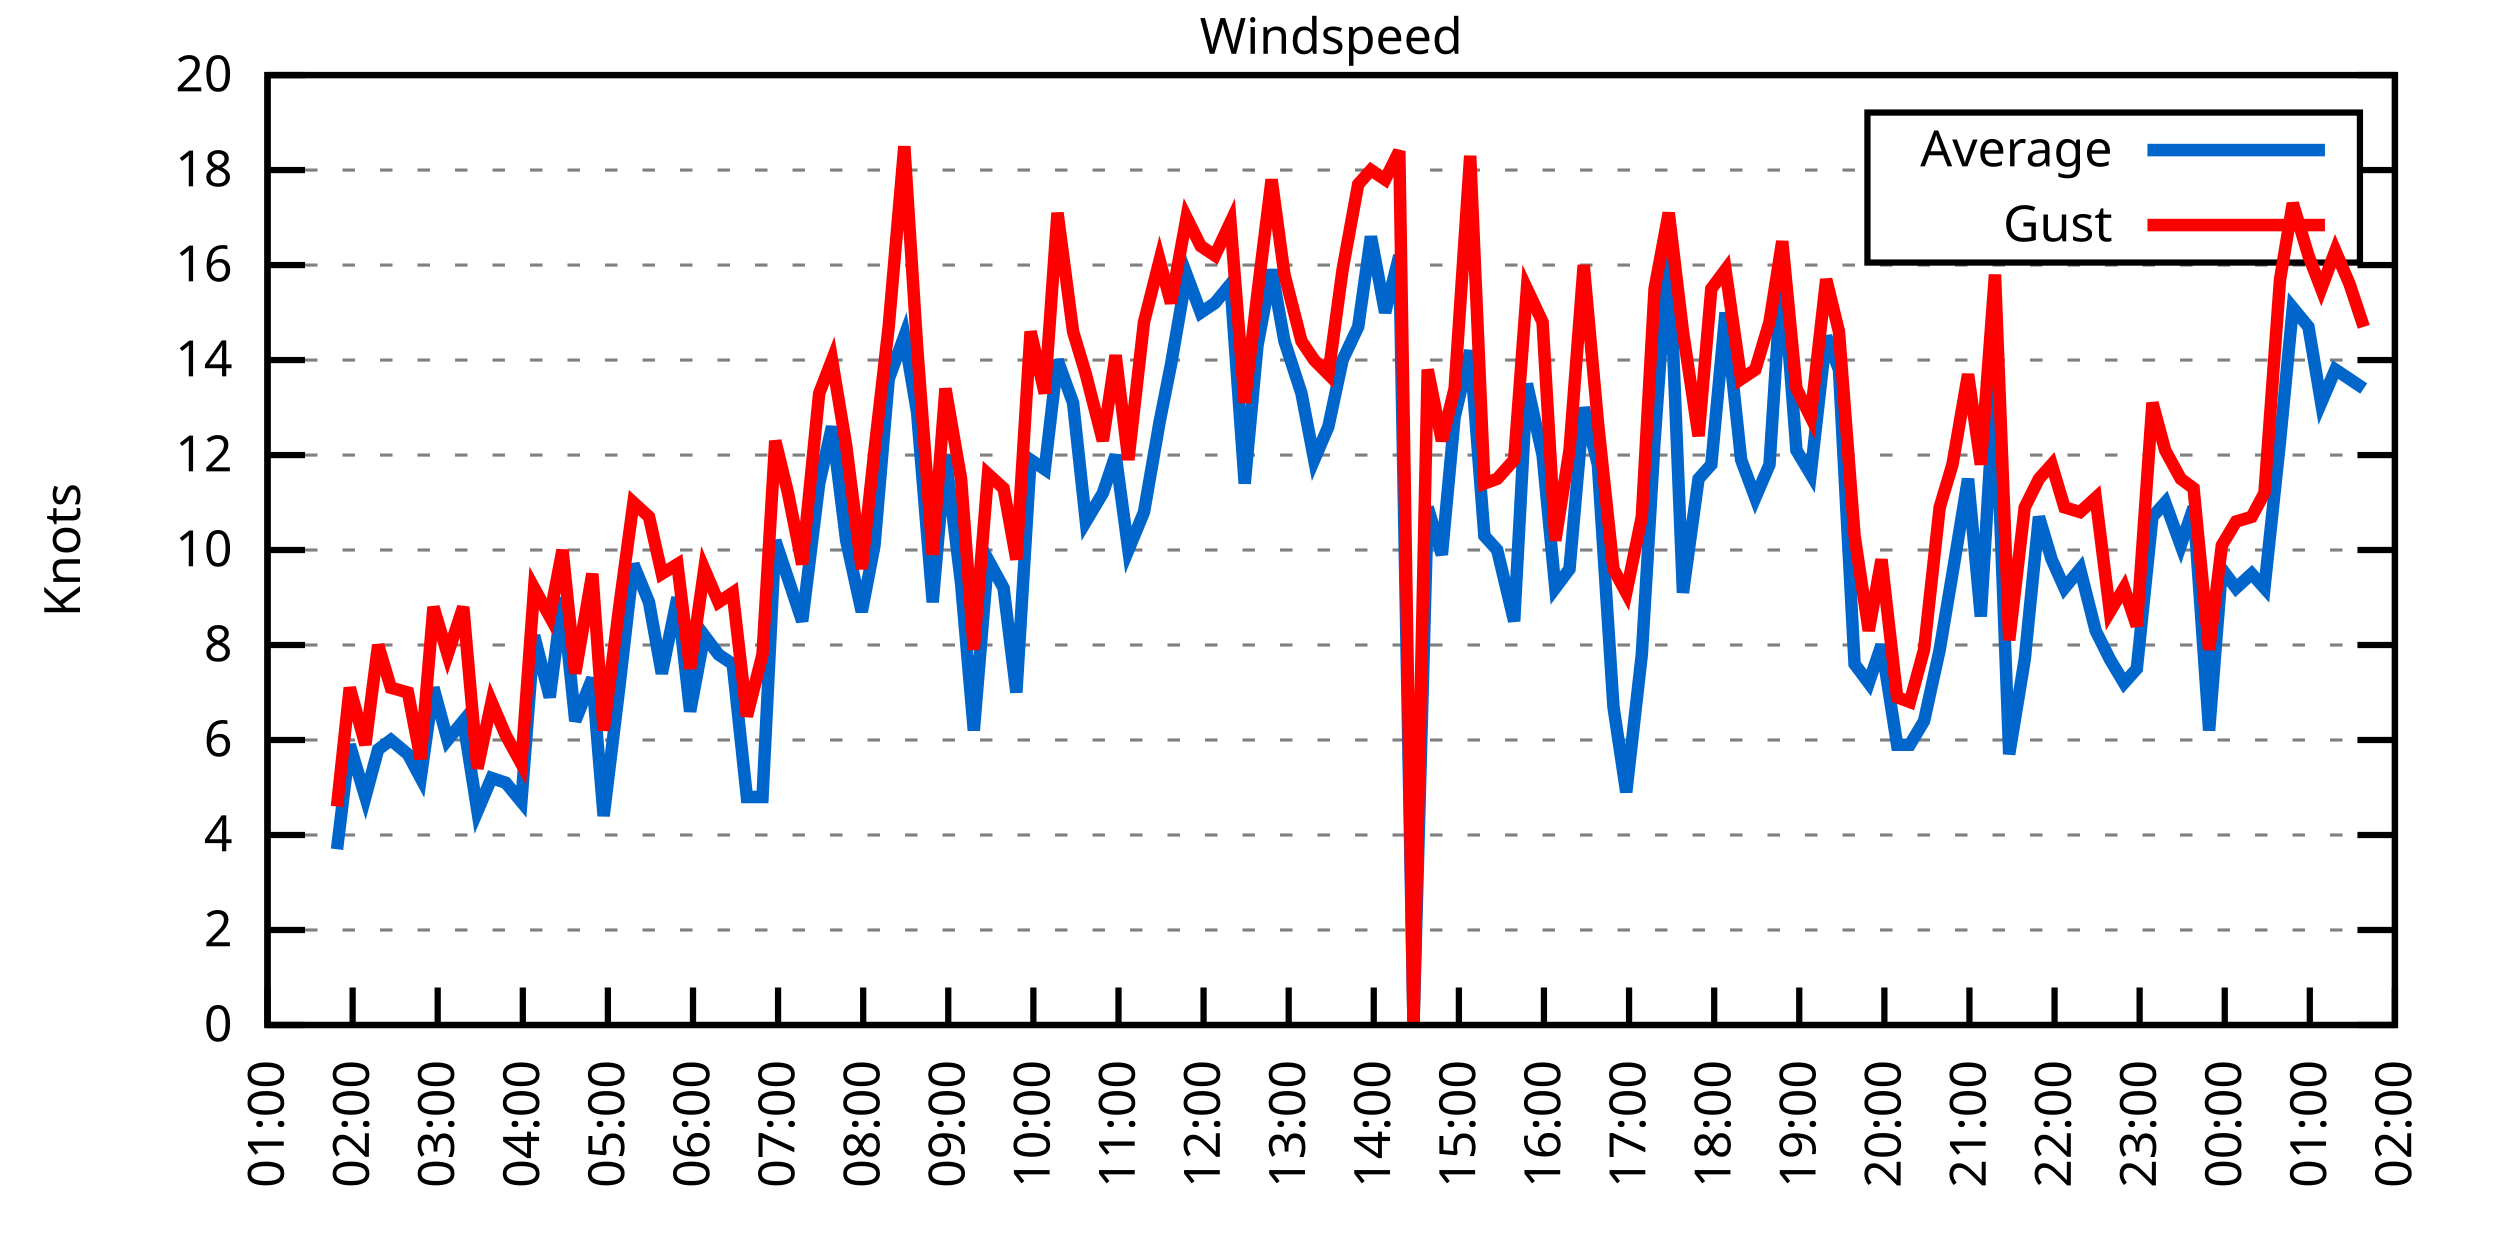
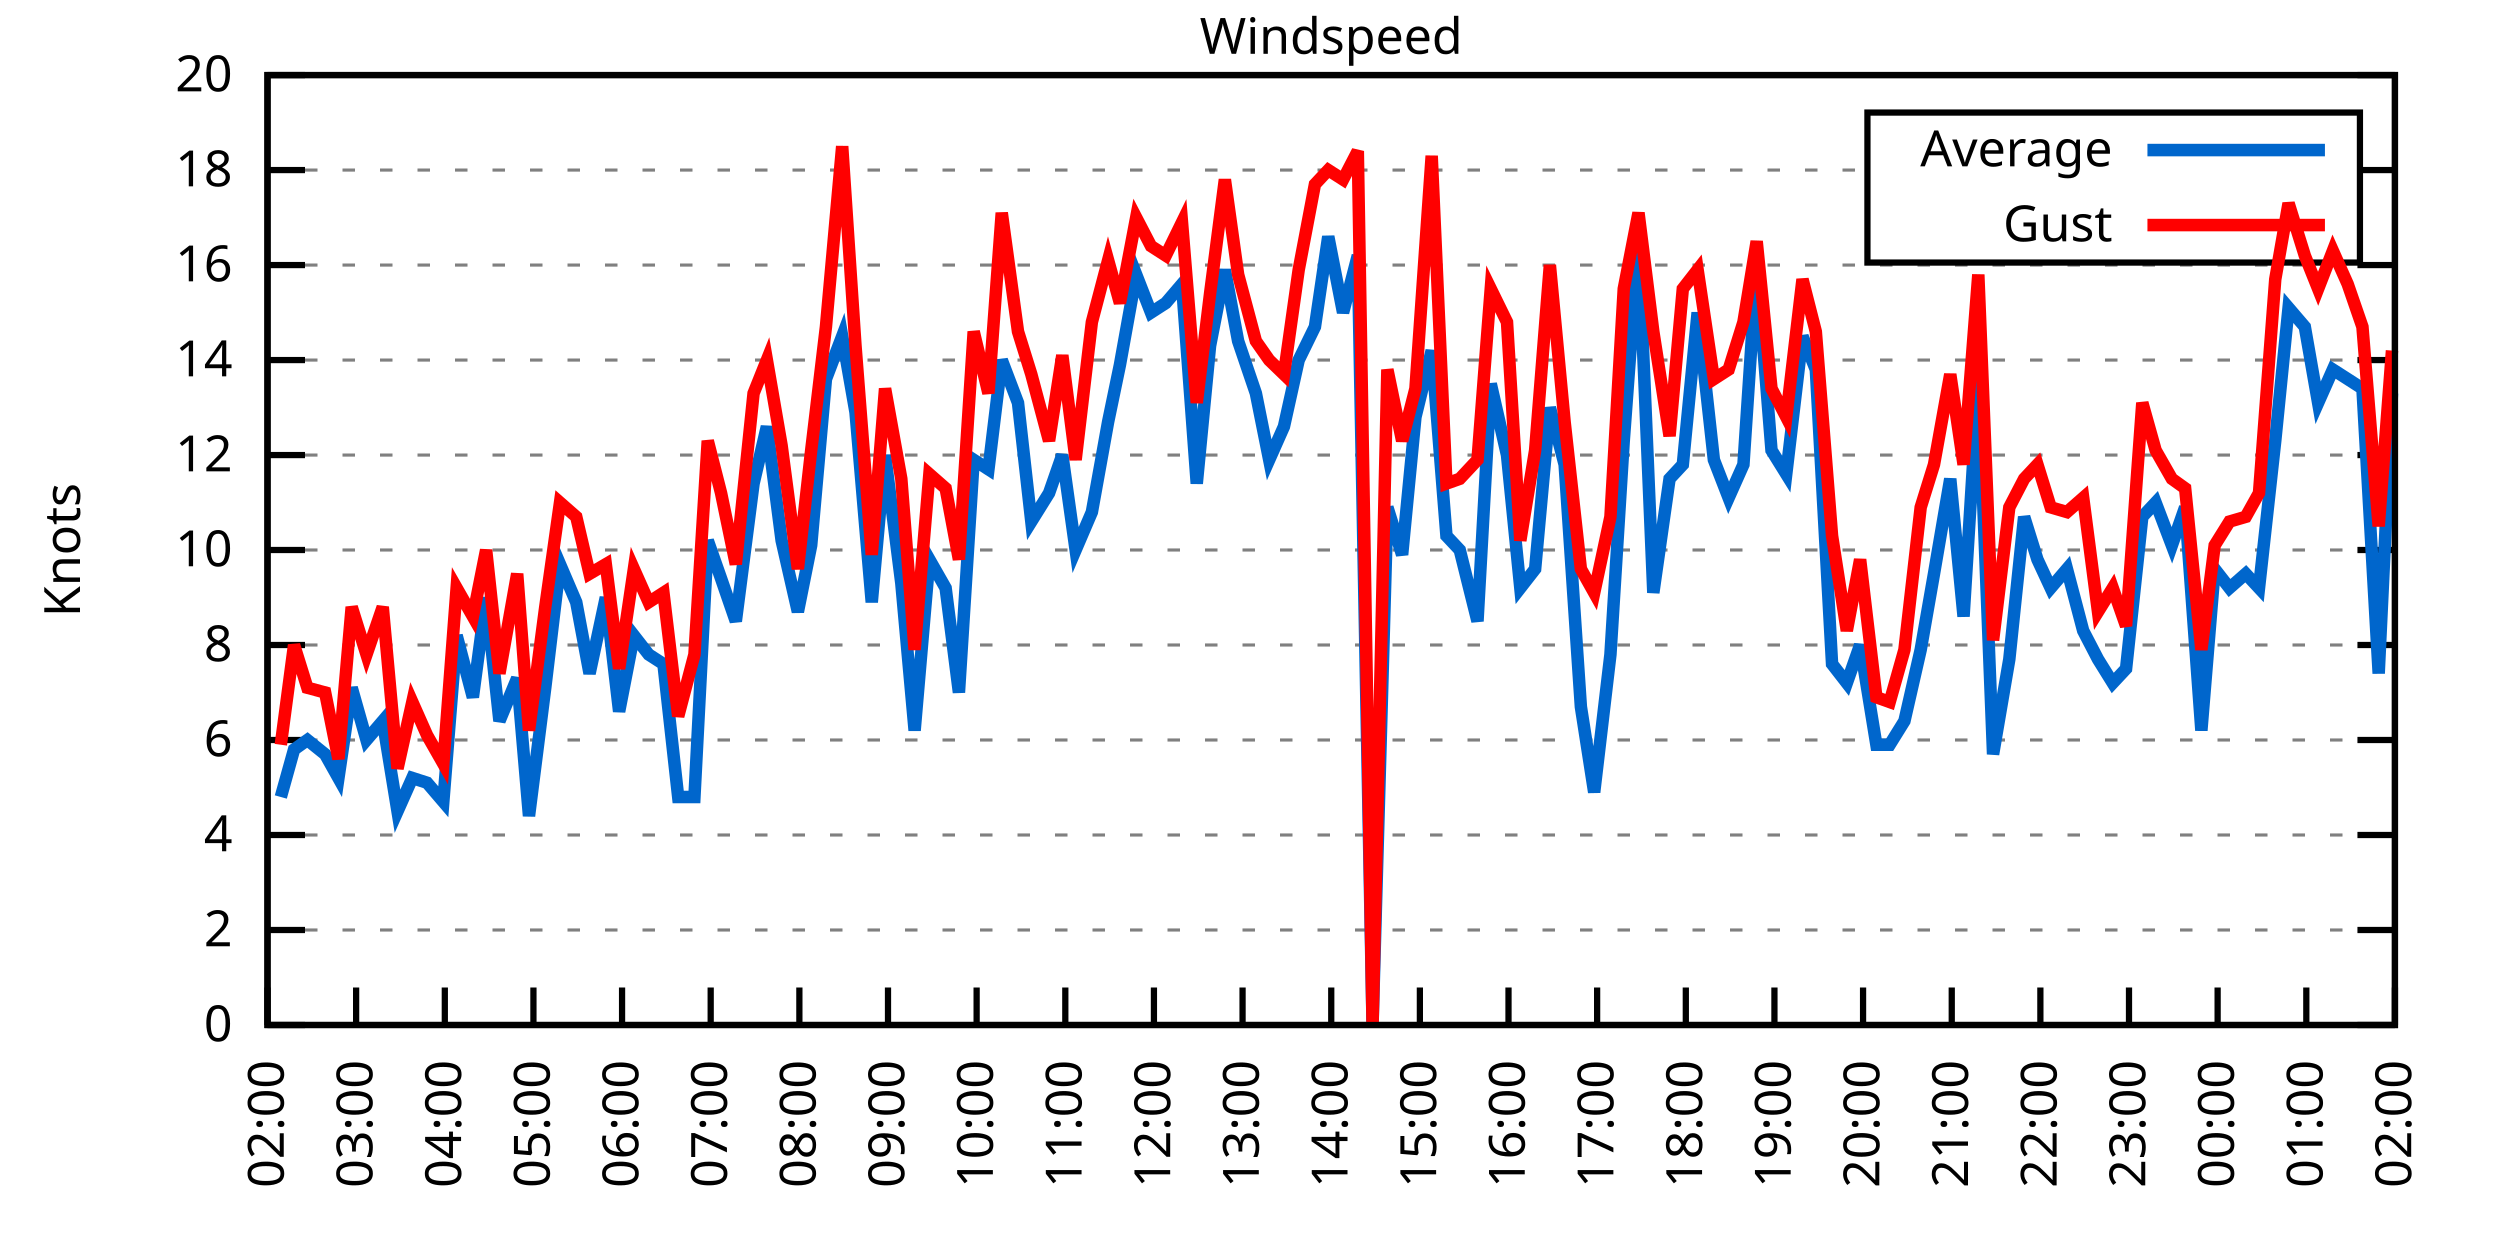
<svg xmlns="http://www.w3.org/2000/svg" xmlns:xlink="http://www.w3.org/1999/xlink" width="400" height="200" viewBox="0 0 400 200">
  <g id="gnuplot_canvas">
    <rect x="0" y="0" width="400" height="200" fill="none" />
    <defs>
      <circle id="gpDot" r="0.5" stroke-width="0.5" stroke="currentColor" />
      <path id="gpPt0" stroke-width="0.333" stroke="currentColor" d="M-1,0 h2 M0,-1 v2" />
      <path id="gpPt1" stroke-width="0.333" stroke="currentColor" d="M-1,-1 L1,1 M1,-1 L-1,1" />
      <path id="gpPt2" stroke-width="0.333" stroke="currentColor" d="M-1,0 L1,0 M0,-1 L0,1 M-1,-1 L1,1 M-1,1 L1,-1" />
      <rect id="gpPt3" stroke-width="0.333" stroke="currentColor" x="-1" y="-1" width="2" height="2" />
      <rect id="gpPt4" stroke-width="0.333" stroke="currentColor" fill="currentColor" x="-1" y="-1" width="2" height="2" />
      <circle id="gpPt5" stroke-width="0.333" stroke="currentColor" cx="0" cy="0" r="1" />
      <use xlink:href="#gpPt5" id="gpPt6" fill="currentColor" stroke="none" />
      <path id="gpPt7" stroke-width="0.333" stroke="currentColor" d="M0,-1.33 L-1.33,0.67 L1.33,0.67 z" />
      <use xlink:href="#gpPt7" id="gpPt8" fill="currentColor" stroke="none" />
      <use xlink:href="#gpPt7" id="gpPt9" stroke="currentColor" transform="rotate(180)" />
      <use xlink:href="#gpPt9" id="gpPt10" fill="currentColor" stroke="none" />
      <use xlink:href="#gpPt3" id="gpPt11" stroke="currentColor" transform="rotate(45)" />
      <use xlink:href="#gpPt11" id="gpPt12" fill="currentColor" stroke="none" />
      <path id="gpPt13" stroke-width="0.333" stroke="currentColor" d="M0,1.330 L1.265,0.411 L0.782,-1.067 L-0.782,-1.076 L-1.265,0.411 z" />
      <use xlink:href="#gpPt13" id="gpPt14" fill="currentColor" stroke="none" />
      <filter id="textbox" filterUnits="objectBoundingBox" x="0" y="0" height="1" width="1">
        <feFlood flood-color="white" flood-opacity="1" result="bgnd" />
        <feComposite in="SourceGraphic" in2="bgnd" operator="atop" />
      </filter>
      <filter id="greybox" filterUnits="objectBoundingBox" x="0" y="0" height="1" width="1">
        <feFlood flood-color="lightgrey" flood-opacity="1" result="grey" />
        <feComposite in="SourceGraphic" in2="grey" operator="atop" />
      </filter>
    </defs>
    <g fill="none" color="white" stroke="currentColor" stroke-width="1.00" stroke-linecap="butt" stroke-linejoin="miter">
</g>
    <g fill="none" color="black" stroke="currentColor" stroke-width="1.00" stroke-linecap="butt" stroke-linejoin="miter">
      <g stroke="none" shape-rendering="crispEdges">
        <polygon fill="rgb(255, 255, 255)" points="42.80,164.00 383.18,164.00 383.18,12.02 42.80,12.02 " />
      </g>
    </g>
    <g fill="none" color="black" stroke="currentColor" stroke-width="1.00" stroke-linecap="butt" stroke-linejoin="miter">
</g>
    <g fill="none" color="black" stroke="black" stroke-width="0.50" stroke-linecap="butt" stroke-linejoin="miter">
</g>
    <g fill="none" color="gray" stroke="currentColor" stroke-width="0.50" stroke-linecap="butt" stroke-linejoin="miter">
      <path stroke="gray" stroke-dasharray="2,4" class="gridline" d="M42.80,164.00 L383.19,164.00  " />
    </g>
    <g fill="none" color="gray" stroke="gray" stroke-width="1.00" stroke-linecap="butt" stroke-linejoin="miter">
</g>
    <g fill="none" color="black" stroke="currentColor" stroke-width="1.00" stroke-linecap="butt" stroke-linejoin="miter">
      <path stroke="black" d="M42.80,164.00 L48.80,164.00 M383.19,164.00 L377.19,164.00  " />
      <g transform="translate(37.20,166.60)" stroke="none" fill="black" font-family="Sans" font-size="8.00" text-anchor="end">
        <text>
          <tspan font-family="Sans"> 0</tspan>
        </text>
      </g>
    </g>
    <g fill="none" color="black" stroke="currentColor" stroke-width="1.00" stroke-linecap="butt" stroke-linejoin="miter">
</g>
    <g fill="none" color="black" stroke="black" stroke-width="0.50" stroke-linecap="butt" stroke-linejoin="miter">
</g>
    <g fill="none" color="gray" stroke="currentColor" stroke-width="0.50" stroke-linecap="butt" stroke-linejoin="miter">
      <path stroke="gray" stroke-dasharray="2,4" class="gridline" d="M42.80,148.80 L383.19,148.80  " />
    </g>
    <g fill="none" color="gray" stroke="gray" stroke-width="1.00" stroke-linecap="butt" stroke-linejoin="miter">
</g>
    <g fill="none" color="black" stroke="currentColor" stroke-width="1.00" stroke-linecap="butt" stroke-linejoin="miter">
      <path stroke="black" d="M42.80,148.80 L48.80,148.80 M383.19,148.80 L377.19,148.80  " />
      <g transform="translate(37.20,151.40)" stroke="none" fill="black" font-family="Sans" font-size="8.00" text-anchor="end">
        <text>
          <tspan font-family="Sans"> 2</tspan>
        </text>
      </g>
    </g>
    <g fill="none" color="black" stroke="currentColor" stroke-width="1.00" stroke-linecap="butt" stroke-linejoin="miter">
</g>
    <g fill="none" color="black" stroke="black" stroke-width="0.50" stroke-linecap="butt" stroke-linejoin="miter">
</g>
    <g fill="none" color="gray" stroke="currentColor" stroke-width="0.50" stroke-linecap="butt" stroke-linejoin="miter">
      <path stroke="gray" stroke-dasharray="2,4" class="gridline" d="M42.80,133.60 L383.19,133.60  " />
    </g>
    <g fill="none" color="gray" stroke="gray" stroke-width="1.00" stroke-linecap="butt" stroke-linejoin="miter">
</g>
    <g fill="none" color="black" stroke="currentColor" stroke-width="1.00" stroke-linecap="butt" stroke-linejoin="miter">
      <path stroke="black" d="M42.80,133.60 L48.80,133.60 M383.19,133.60 L377.19,133.60  " />
      <g transform="translate(37.20,136.20)" stroke="none" fill="black" font-family="Sans" font-size="8.00" text-anchor="end">
        <text>
          <tspan font-family="Sans"> 4</tspan>
        </text>
      </g>
    </g>
    <g fill="none" color="black" stroke="currentColor" stroke-width="1.00" stroke-linecap="butt" stroke-linejoin="miter">
</g>
    <g fill="none" color="black" stroke="black" stroke-width="0.50" stroke-linecap="butt" stroke-linejoin="miter">
</g>
    <g fill="none" color="gray" stroke="currentColor" stroke-width="0.50" stroke-linecap="butt" stroke-linejoin="miter">
      <path stroke="gray" stroke-dasharray="2,4" class="gridline" d="M42.80,118.40 L383.19,118.40  " />
    </g>
    <g fill="none" color="gray" stroke="gray" stroke-width="1.00" stroke-linecap="butt" stroke-linejoin="miter">
</g>
    <g fill="none" color="black" stroke="currentColor" stroke-width="1.00" stroke-linecap="butt" stroke-linejoin="miter">
      <path stroke="black" d="M42.80,118.40 L48.80,118.40 M383.19,118.40 L377.19,118.40  " />
      <g transform="translate(37.20,121.00)" stroke="none" fill="black" font-family="Sans" font-size="8.00" text-anchor="end">
        <text>
          <tspan font-family="Sans"> 6</tspan>
        </text>
      </g>
    </g>
    <g fill="none" color="black" stroke="currentColor" stroke-width="1.00" stroke-linecap="butt" stroke-linejoin="miter">
</g>
    <g fill="none" color="black" stroke="black" stroke-width="0.50" stroke-linecap="butt" stroke-linejoin="miter">
</g>
    <g fill="none" color="gray" stroke="currentColor" stroke-width="0.50" stroke-linecap="butt" stroke-linejoin="miter">
      <path stroke="gray" stroke-dasharray="2,4" class="gridline" d="M42.80,103.20 L383.19,103.20  " />
    </g>
    <g fill="none" color="gray" stroke="gray" stroke-width="1.00" stroke-linecap="butt" stroke-linejoin="miter">
</g>
    <g fill="none" color="black" stroke="currentColor" stroke-width="1.00" stroke-linecap="butt" stroke-linejoin="miter">
      <path stroke="black" d="M42.80,103.20 L48.80,103.20 M383.19,103.20 L377.19,103.20  " />
      <g transform="translate(37.20,105.80)" stroke="none" fill="black" font-family="Sans" font-size="8.00" text-anchor="end">
        <text>
          <tspan font-family="Sans"> 8</tspan>
        </text>
      </g>
    </g>
    <g fill="none" color="black" stroke="currentColor" stroke-width="1.00" stroke-linecap="butt" stroke-linejoin="miter">
</g>
    <g fill="none" color="black" stroke="black" stroke-width="0.50" stroke-linecap="butt" stroke-linejoin="miter">
</g>
    <g fill="none" color="gray" stroke="currentColor" stroke-width="0.50" stroke-linecap="butt" stroke-linejoin="miter">
      <path stroke="gray" stroke-dasharray="2,4" class="gridline" d="M42.80,88.00 L383.19,88.00  " />
    </g>
    <g fill="none" color="gray" stroke="gray" stroke-width="1.00" stroke-linecap="butt" stroke-linejoin="miter">
</g>
    <g fill="none" color="black" stroke="currentColor" stroke-width="1.00" stroke-linecap="butt" stroke-linejoin="miter">
      <path stroke="black" d="M42.80,88.00 L48.80,88.00 M383.19,88.00 L377.19,88.00  " />
      <g transform="translate(37.20,90.60)" stroke="none" fill="black" font-family="Sans" font-size="8.00" text-anchor="end">
        <text>
          <tspan font-family="Sans"> 10</tspan>
        </text>
      </g>
    </g>
    <g fill="none" color="black" stroke="currentColor" stroke-width="1.00" stroke-linecap="butt" stroke-linejoin="miter">
</g>
    <g fill="none" color="black" stroke="black" stroke-width="0.50" stroke-linecap="butt" stroke-linejoin="miter">
</g>
    <g fill="none" color="gray" stroke="currentColor" stroke-width="0.50" stroke-linecap="butt" stroke-linejoin="miter">
      <path stroke="gray" stroke-dasharray="2,4" class="gridline" d="M42.80,72.81 L383.19,72.81  " />
    </g>
    <g fill="none" color="gray" stroke="gray" stroke-width="1.00" stroke-linecap="butt" stroke-linejoin="miter">
</g>
    <g fill="none" color="black" stroke="currentColor" stroke-width="1.00" stroke-linecap="butt" stroke-linejoin="miter">
      <path stroke="black" d="M42.80,72.81 L48.80,72.81 M383.19,72.81 L377.19,72.81  " />
      <g transform="translate(37.20,75.41)" stroke="none" fill="black" font-family="Sans" font-size="8.00" text-anchor="end">
        <text>
          <tspan font-family="Sans"> 12</tspan>
        </text>
      </g>
    </g>
    <g fill="none" color="black" stroke="currentColor" stroke-width="1.00" stroke-linecap="butt" stroke-linejoin="miter">
</g>
    <g fill="none" color="black" stroke="black" stroke-width="0.50" stroke-linecap="butt" stroke-linejoin="miter">
</g>
    <g fill="none" color="gray" stroke="currentColor" stroke-width="0.50" stroke-linecap="butt" stroke-linejoin="miter">
      <path stroke="gray" stroke-dasharray="2,4" class="gridline" d="M42.80,57.61 L383.19,57.61  " />
    </g>
    <g fill="none" color="gray" stroke="gray" stroke-width="1.00" stroke-linecap="butt" stroke-linejoin="miter">
</g>
    <g fill="none" color="black" stroke="currentColor" stroke-width="1.00" stroke-linecap="butt" stroke-linejoin="miter">
      <path stroke="black" d="M42.80,57.61 L48.80,57.61 M383.19,57.61 L377.19,57.61  " />
      <g transform="translate(37.20,60.21)" stroke="none" fill="black" font-family="Sans" font-size="8.00" text-anchor="end">
        <text>
          <tspan font-family="Sans"> 14</tspan>
        </text>
      </g>
    </g>
    <g fill="none" color="black" stroke="currentColor" stroke-width="1.00" stroke-linecap="butt" stroke-linejoin="miter">
</g>
    <g fill="none" color="black" stroke="black" stroke-width="0.50" stroke-linecap="butt" stroke-linejoin="miter">
</g>
    <g fill="none" color="gray" stroke="currentColor" stroke-width="0.50" stroke-linecap="butt" stroke-linejoin="miter">
      <path stroke="gray" stroke-dasharray="2,4" class="gridline" d="M42.80,42.41 L383.19,42.41  " />
    </g>
    <g fill="none" color="gray" stroke="gray" stroke-width="1.00" stroke-linecap="butt" stroke-linejoin="miter">
</g>
    <g fill="none" color="black" stroke="currentColor" stroke-width="1.00" stroke-linecap="butt" stroke-linejoin="miter">
      <path stroke="black" d="M42.80,42.41 L48.80,42.41 M383.19,42.41 L377.19,42.41  " />
      <g transform="translate(37.20,45.01)" stroke="none" fill="black" font-family="Sans" font-size="8.00" text-anchor="end">
        <text>
          <tspan font-family="Sans"> 16</tspan>
        </text>
      </g>
    </g>
    <g fill="none" color="black" stroke="currentColor" stroke-width="1.00" stroke-linecap="butt" stroke-linejoin="miter">
</g>
    <g fill="none" color="black" stroke="black" stroke-width="0.50" stroke-linecap="butt" stroke-linejoin="miter">
</g>
    <g fill="none" color="gray" stroke="currentColor" stroke-width="0.50" stroke-linecap="butt" stroke-linejoin="miter">
      <path stroke="gray" stroke-dasharray="2,4" class="gridline" d="M42.80,27.21 L298.79,27.21 M377.59,27.21 L383.19,27.21  " />
    </g>
    <g fill="none" color="gray" stroke="gray" stroke-width="1.00" stroke-linecap="butt" stroke-linejoin="miter">
</g>
    <g fill="none" color="black" stroke="currentColor" stroke-width="1.00" stroke-linecap="butt" stroke-linejoin="miter">
      <path stroke="black" d="M42.80,27.21 L48.80,27.21 M383.19,27.21 L377.19,27.21  " />
      <g transform="translate(37.20,29.81)" stroke="none" fill="black" font-family="Sans" font-size="8.00" text-anchor="end">
        <text>
          <tspan font-family="Sans"> 18</tspan>
        </text>
      </g>
    </g>
    <g fill="none" color="black" stroke="currentColor" stroke-width="1.00" stroke-linecap="butt" stroke-linejoin="miter">
</g>
    <g fill="none" color="black" stroke="black" stroke-width="0.50" stroke-linecap="butt" stroke-linejoin="miter">
</g>
    <g fill="none" color="gray" stroke="currentColor" stroke-width="0.50" stroke-linecap="butt" stroke-linejoin="miter">
      <path stroke="gray" stroke-dasharray="2,4" class="gridline" d="M42.80,12.01 L383.19,12.01  " />
    </g>
    <g fill="none" color="gray" stroke="gray" stroke-width="1.00" stroke-linecap="butt" stroke-linejoin="miter">
</g>
    <g fill="none" color="black" stroke="currentColor" stroke-width="1.00" stroke-linecap="butt" stroke-linejoin="miter">
      <path stroke="black" d="M42.80,12.01 L48.80,12.01 M383.19,12.01 L377.19,12.01  " />
      <g transform="translate(37.20,14.61)" stroke="none" fill="black" font-family="Sans" font-size="8.00" text-anchor="end">
        <text>
          <tspan font-family="Sans"> 20</tspan>
        </text>
      </g>
    </g>
    <g fill="none" color="black" stroke="currentColor" stroke-width="1.00" stroke-linecap="butt" stroke-linejoin="miter">
      <path stroke="black" d="M42.80,164.00 L42.80,158.00  " />
      <g transform="translate(45.40,169.60) rotate(270.00)" stroke="none" fill="black" font-family="Sans" font-size="8.00" text-anchor="end">
        <text>
-           <tspan font-family="Sans">01:00</tspan>
-         </text>
-       </g>
-     </g>
-     <g fill="none" color="black" stroke="currentColor" stroke-width="1.00" stroke-linecap="butt" stroke-linejoin="miter">
-       <path stroke="black" d="M56.42,164.00 L56.42,158.00  " />
-       <g transform="translate(59.02,169.60) rotate(270.00)" stroke="none" fill="black" font-family="Sans" font-size="8.00" text-anchor="end">
-         <text>
          <tspan font-family="Sans">02:00</tspan>
        </text>
      </g>
    </g>
    <g fill="none" color="black" stroke="currentColor" stroke-width="1.00" stroke-linecap="butt" stroke-linejoin="miter">
-       <path stroke="black" d="M70.03,164.00 L70.03,158.00  " />
-       <g transform="translate(72.63,169.60) rotate(270.00)" stroke="none" fill="black" font-family="Sans" font-size="8.00" text-anchor="end">
+       <path stroke="black" d="M56.98,164.00 L56.98,158.00  " />
+       <g transform="translate(59.58,169.60) rotate(270.00)" stroke="none" fill="black" font-family="Sans" font-size="8.00" text-anchor="end">
        <text>
          <tspan font-family="Sans">03:00</tspan>
        </text>
      </g>
    </g>
    <g fill="none" color="black" stroke="currentColor" stroke-width="1.00" stroke-linecap="butt" stroke-linejoin="miter">
-       <path stroke="black" d="M83.65,164.00 L83.65,158.00  " />
-       <g transform="translate(86.25,169.60) rotate(270.00)" stroke="none" fill="black" font-family="Sans" font-size="8.00" text-anchor="end">
+       <path stroke="black" d="M71.17,164.00 L71.17,158.00  " />
+       <g transform="translate(73.77,169.60) rotate(270.00)" stroke="none" fill="black" font-family="Sans" font-size="8.00" text-anchor="end">
        <text>
          <tspan font-family="Sans">04:00</tspan>
        </text>
      </g>
    </g>
    <g fill="none" color="black" stroke="currentColor" stroke-width="1.00" stroke-linecap="butt" stroke-linejoin="miter">
-       <path stroke="black" d="M97.26,164.00 L97.26,158.00  " />
-       <g transform="translate(99.86,169.60) rotate(270.00)" stroke="none" fill="black" font-family="Sans" font-size="8.00" text-anchor="end">
+       <path stroke="black" d="M85.35,164.00 L85.35,158.00  " />
+       <g transform="translate(87.95,169.60) rotate(270.00)" stroke="none" fill="black" font-family="Sans" font-size="8.00" text-anchor="end">
        <text>
          <tspan font-family="Sans">05:00</tspan>
        </text>
      </g>
    </g>
    <g fill="none" color="black" stroke="currentColor" stroke-width="1.00" stroke-linecap="butt" stroke-linejoin="miter">
-       <path stroke="black" d="M110.88,164.00 L110.88,158.00  " />
-       <g transform="translate(113.48,169.60) rotate(270.00)" stroke="none" fill="black" font-family="Sans" font-size="8.00" text-anchor="end">
+       <path stroke="black" d="M99.53,164.00 L99.53,158.00  " />
+       <g transform="translate(102.13,169.60) rotate(270.00)" stroke="none" fill="black" font-family="Sans" font-size="8.00" text-anchor="end">
        <text>
          <tspan font-family="Sans">06:00</tspan>
        </text>
      </g>
    </g>
    <g fill="none" color="black" stroke="currentColor" stroke-width="1.00" stroke-linecap="butt" stroke-linejoin="miter">
-       <path stroke="black" d="M124.49,164.00 L124.49,158.00  " />
-       <g transform="translate(127.09,169.60) rotate(270.00)" stroke="none" fill="black" font-family="Sans" font-size="8.00" text-anchor="end">
+       <path stroke="black" d="M113.71,164.00 L113.71,158.00  " />
+       <g transform="translate(116.31,169.60) rotate(270.00)" stroke="none" fill="black" font-family="Sans" font-size="8.00" text-anchor="end">
        <text>
          <tspan font-family="Sans">07:00</tspan>
        </text>
      </g>
    </g>
    <g fill="none" color="black" stroke="currentColor" stroke-width="1.00" stroke-linecap="butt" stroke-linejoin="miter">
-       <path stroke="black" d="M138.11,164.00 L138.11,158.00  " />
-       <g transform="translate(140.71,169.60) rotate(270.00)" stroke="none" fill="black" font-family="Sans" font-size="8.00" text-anchor="end">
+       <path stroke="black" d="M127.90,164.00 L127.90,158.00  " />
+       <g transform="translate(130.50,169.60) rotate(270.00)" stroke="none" fill="black" font-family="Sans" font-size="8.00" text-anchor="end">
        <text>
          <tspan font-family="Sans">08:00</tspan>
        </text>
      </g>
    </g>
    <g fill="none" color="black" stroke="currentColor" stroke-width="1.00" stroke-linecap="butt" stroke-linejoin="miter">
-       <path stroke="black" d="M151.72,164.00 L151.72,158.00  " />
-       <g transform="translate(154.32,169.60) rotate(270.00)" stroke="none" fill="black" font-family="Sans" font-size="8.00" text-anchor="end">
+       <path stroke="black" d="M142.08,164.00 L142.08,158.00  " />
+       <g transform="translate(144.68,169.60) rotate(270.00)" stroke="none" fill="black" font-family="Sans" font-size="8.00" text-anchor="end">
        <text>
          <tspan font-family="Sans">09:00</tspan>
        </text>
      </g>
    </g>
    <g fill="none" color="black" stroke="currentColor" stroke-width="1.00" stroke-linecap="butt" stroke-linejoin="miter">
-       <path stroke="black" d="M165.34,164.00 L165.34,158.00  " />
-       <g transform="translate(167.94,169.60) rotate(270.00)" stroke="none" fill="black" font-family="Sans" font-size="8.00" text-anchor="end">
+       <path stroke="black" d="M156.26,164.00 L156.26,158.00  " />
+       <g transform="translate(158.86,169.60) rotate(270.00)" stroke="none" fill="black" font-family="Sans" font-size="8.00" text-anchor="end">
        <text>
          <tspan font-family="Sans">10:00</tspan>
        </text>
      </g>
    </g>
    <g fill="none" color="black" stroke="currentColor" stroke-width="1.00" stroke-linecap="butt" stroke-linejoin="miter">
-       <path stroke="black" d="M178.96,164.00 L178.96,158.00  " />
-       <g transform="translate(181.56,169.60) rotate(270.00)" stroke="none" fill="black" font-family="Sans" font-size="8.00" text-anchor="end">
+       <path stroke="black" d="M170.45,164.00 L170.45,158.00  " />
+       <g transform="translate(173.05,169.60) rotate(270.00)" stroke="none" fill="black" font-family="Sans" font-size="8.00" text-anchor="end">
        <text>
          <tspan font-family="Sans">11:00</tspan>
        </text>
      </g>
    </g>
    <g fill="none" color="black" stroke="currentColor" stroke-width="1.00" stroke-linecap="butt" stroke-linejoin="miter">
-       <path stroke="black" d="M192.57,164.00 L192.57,158.00  " />
-       <g transform="translate(195.17,169.60) rotate(270.00)" stroke="none" fill="black" font-family="Sans" font-size="8.00" text-anchor="end">
+       <path stroke="black" d="M184.63,164.00 L184.63,158.00  " />
+       <g transform="translate(187.23,169.60) rotate(270.00)" stroke="none" fill="black" font-family="Sans" font-size="8.00" text-anchor="end">
        <text>
          <tspan font-family="Sans">12:00</tspan>
        </text>
      </g>
    </g>
    <g fill="none" color="black" stroke="currentColor" stroke-width="1.00" stroke-linecap="butt" stroke-linejoin="miter">
-       <path stroke="black" d="M206.19,164.00 L206.19,158.00  " />
-       <g transform="translate(208.79,169.60) rotate(270.00)" stroke="none" fill="black" font-family="Sans" font-size="8.00" text-anchor="end">
+       <path stroke="black" d="M198.81,164.00 L198.81,158.00  " />
+       <g transform="translate(201.41,169.60) rotate(270.00)" stroke="none" fill="black" font-family="Sans" font-size="8.00" text-anchor="end">
        <text>
          <tspan font-family="Sans">13:00</tspan>
        </text>
      </g>
    </g>
    <g fill="none" color="black" stroke="currentColor" stroke-width="1.00" stroke-linecap="butt" stroke-linejoin="miter">
-       <path stroke="black" d="M219.80,164.00 L219.80,158.00  " />
-       <g transform="translate(222.40,169.60) rotate(270.00)" stroke="none" fill="black" font-family="Sans" font-size="8.00" text-anchor="end">
+       <path stroke="black" d="M213.00,164.00 L213.00,158.00  " />
+       <g transform="translate(215.60,169.60) rotate(270.00)" stroke="none" fill="black" font-family="Sans" font-size="8.00" text-anchor="end">
        <text>
          <tspan font-family="Sans">14:00</tspan>
        </text>
      </g>
    </g>
    <g fill="none" color="black" stroke="currentColor" stroke-width="1.00" stroke-linecap="butt" stroke-linejoin="miter">
-       <path stroke="black" d="M233.42,164.00 L233.42,158.00  " />
-       <g transform="translate(236.02,169.60) rotate(270.00)" stroke="none" fill="black" font-family="Sans" font-size="8.00" text-anchor="end">
+       <path stroke="black" d="M227.18,164.00 L227.18,158.00  " />
+       <g transform="translate(229.78,169.60) rotate(270.00)" stroke="none" fill="black" font-family="Sans" font-size="8.00" text-anchor="end">
        <text>
          <tspan font-family="Sans">15:00</tspan>
        </text>
      </g>
    </g>
    <g fill="none" color="black" stroke="currentColor" stroke-width="1.00" stroke-linecap="butt" stroke-linejoin="miter">
-       <path stroke="black" d="M247.03,164.00 L247.03,158.00  " />
-       <g transform="translate(249.63,169.60) rotate(270.00)" stroke="none" fill="black" font-family="Sans" font-size="8.00" text-anchor="end">
+       <path stroke="black" d="M241.36,164.00 L241.36,158.00  " />
+       <g transform="translate(243.96,169.60) rotate(270.00)" stroke="none" fill="black" font-family="Sans" font-size="8.00" text-anchor="end">
        <text>
          <tspan font-family="Sans">16:00</tspan>
        </text>
      </g>
    </g>
    <g fill="none" color="black" stroke="currentColor" stroke-width="1.00" stroke-linecap="butt" stroke-linejoin="miter">
-       <path stroke="black" d="M260.65,164.00 L260.65,158.00  " />
-       <g transform="translate(263.25,169.60) rotate(270.00)" stroke="none" fill="black" font-family="Sans" font-size="8.00" text-anchor="end">
+       <path stroke="black" d="M255.54,164.00 L255.54,158.00  " />
+       <g transform="translate(258.14,169.60) rotate(270.00)" stroke="none" fill="black" font-family="Sans" font-size="8.00" text-anchor="end">
        <text>
          <tspan font-family="Sans">17:00</tspan>
        </text>
      </g>
    </g>
    <g fill="none" color="black" stroke="currentColor" stroke-width="1.00" stroke-linecap="butt" stroke-linejoin="miter">
-       <path stroke="black" d="M274.27,164.00 L274.27,158.00  " />
-       <g transform="translate(276.87,169.60) rotate(270.00)" stroke="none" fill="black" font-family="Sans" font-size="8.00" text-anchor="end">
+       <path stroke="black" d="M269.73,164.00 L269.73,158.00  " />
+       <g transform="translate(272.33,169.60) rotate(270.00)" stroke="none" fill="black" font-family="Sans" font-size="8.00" text-anchor="end">
        <text>
          <tspan font-family="Sans">18:00</tspan>
        </text>
      </g>
    </g>
    <g fill="none" color="black" stroke="currentColor" stroke-width="1.00" stroke-linecap="butt" stroke-linejoin="miter">
-       <path stroke="black" d="M287.88,164.00 L287.88,158.00  " />
-       <g transform="translate(290.48,169.60) rotate(270.00)" stroke="none" fill="black" font-family="Sans" font-size="8.00" text-anchor="end">
+       <path stroke="black" d="M283.91,164.00 L283.91,158.00  " />
+       <g transform="translate(286.51,169.60) rotate(270.00)" stroke="none" fill="black" font-family="Sans" font-size="8.00" text-anchor="end">
        <text>
          <tspan font-family="Sans">19:00</tspan>
        </text>
      </g>
    </g>
    <g fill="none" color="black" stroke="currentColor" stroke-width="1.00" stroke-linecap="butt" stroke-linejoin="miter">
-       <path stroke="black" d="M301.50,164.00 L301.50,158.00  " />
-       <g transform="translate(304.10,169.60) rotate(270.00)" stroke="none" fill="black" font-family="Sans" font-size="8.00" text-anchor="end">
+       <path stroke="black" d="M298.09,164.00 L298.09,158.00  " />
+       <g transform="translate(300.69,169.60) rotate(270.00)" stroke="none" fill="black" font-family="Sans" font-size="8.00" text-anchor="end">
        <text>
          <tspan font-family="Sans">20:00</tspan>
        </text>
      </g>
    </g>
    <g fill="none" color="black" stroke="currentColor" stroke-width="1.00" stroke-linecap="butt" stroke-linejoin="miter">
-       <path stroke="black" d="M315.11,164.00 L315.11,158.00  " />
-       <g transform="translate(317.71,169.60) rotate(270.00)" stroke="none" fill="black" font-family="Sans" font-size="8.00" text-anchor="end">
+       <path stroke="black" d="M312.28,164.00 L312.28,158.00  " />
+       <g transform="translate(314.88,169.60) rotate(270.00)" stroke="none" fill="black" font-family="Sans" font-size="8.00" text-anchor="end">
        <text>
          <tspan font-family="Sans">21:00</tspan>
        </text>
      </g>
    </g>
    <g fill="none" color="black" stroke="currentColor" stroke-width="1.00" stroke-linecap="butt" stroke-linejoin="miter">
-       <path stroke="black" d="M328.73,164.00 L328.73,158.00  " />
-       <g transform="translate(331.33,169.60) rotate(270.00)" stroke="none" fill="black" font-family="Sans" font-size="8.00" text-anchor="end">
+       <path stroke="black" d="M326.46,164.00 L326.46,158.00  " />
+       <g transform="translate(329.06,169.60) rotate(270.00)" stroke="none" fill="black" font-family="Sans" font-size="8.00" text-anchor="end">
        <text>
          <tspan font-family="Sans">22:00</tspan>
        </text>
      </g>
    </g>
    <g fill="none" color="black" stroke="currentColor" stroke-width="1.00" stroke-linecap="butt" stroke-linejoin="miter">
-       <path stroke="black" d="M342.34,164.00 L342.34,158.00  " />
-       <g transform="translate(344.94,169.60) rotate(270.00)" stroke="none" fill="black" font-family="Sans" font-size="8.00" text-anchor="end">
+       <path stroke="black" d="M340.64,164.00 L340.64,158.00  " />
+       <g transform="translate(343.24,169.60) rotate(270.00)" stroke="none" fill="black" font-family="Sans" font-size="8.00" text-anchor="end">
        <text>
          <tspan font-family="Sans">23:00</tspan>
        </text>
      </g>
    </g>
    <g fill="none" color="black" stroke="currentColor" stroke-width="1.00" stroke-linecap="butt" stroke-linejoin="miter">
-       <path stroke="black" d="M355.96,164.00 L355.96,158.00  " />
-       <g transform="translate(358.56,169.60) rotate(270.00)" stroke="none" fill="black" font-family="Sans" font-size="8.00" text-anchor="end">
+       <path stroke="black" d="M354.82,164.00 L354.82,158.00  " />
+       <g transform="translate(357.42,169.60) rotate(270.00)" stroke="none" fill="black" font-family="Sans" font-size="8.00" text-anchor="end">
        <text>
          <tspan font-family="Sans">00:00</tspan>
        </text>
      </g>
    </g>
    <g fill="none" color="black" stroke="currentColor" stroke-width="1.00" stroke-linecap="butt" stroke-linejoin="miter">
-       <path stroke="black" d="M369.57,164.00 L369.57,158.00  " />
-       <g transform="translate(372.17,169.60) rotate(270.00)" stroke="none" fill="black" font-family="Sans" font-size="8.00" text-anchor="end">
+       <path stroke="black" d="M369.01,164.00 L369.01,158.00  " />
+       <g transform="translate(371.61,169.60) rotate(270.00)" stroke="none" fill="black" font-family="Sans" font-size="8.00" text-anchor="end">
        <text>
          <tspan font-family="Sans">01:00</tspan>
        </text>
      </g>
    </g>
    <g fill="none" color="black" stroke="currentColor" stroke-width="1.00" stroke-linecap="butt" stroke-linejoin="miter">
      <path stroke="black" d="M383.19,164.00 L383.19,158.00  " />
      <g transform="translate(385.79,169.60) rotate(270.00)" stroke="none" fill="black" font-family="Sans" font-size="8.00" text-anchor="end">
        <text>
          <tspan font-family="Sans">02:00</tspan>
        </text>
      </g>
    </g>
    <g fill="none" color="black" stroke="currentColor" stroke-width="1.00" stroke-linecap="butt" stroke-linejoin="miter">
</g>
    <g fill="none" color="black" stroke="currentColor" stroke-width="1.00" stroke-linecap="butt" stroke-linejoin="miter">
      <path stroke="black" d="M42.80,12.01 L42.80,164.00 L383.19,164.00 L383.19,12.01 L42.80,12.01 Z  " />
    </g>
    <g fill="none" color="black" stroke="currentColor" stroke-width="1.00" stroke-linecap="butt" stroke-linejoin="miter">
</g>
    <g fill="none" color="black" stroke="currentColor" stroke-width="1.00" stroke-linecap="butt" stroke-linejoin="miter">
      <path stroke="black" d="M298.79,42.01 L298.79,18.01 L377.59,18.01 L377.59,42.01 L298.79,42.01 Z  " />
    </g>
    <g id="Windspeed_plot_1">
      <g fill="none" color="white" stroke="black" stroke-width="2.00" stroke-linecap="butt" stroke-linejoin="miter">
</g>
      <g fill="none" color="black" stroke="currentColor" stroke-width="2.00" stroke-linecap="butt" stroke-linejoin="miter">
        <g transform="translate(337.99,26.61)" stroke="none" fill="black" font-family="Sans" font-size="8.00" text-anchor="end">
          <text>
            <tspan font-family="Sans">Average</tspan>
          </text>
        </g>
      </g>
      <g fill="none" color="black" stroke="currentColor" stroke-width="2.00" stroke-linecap="butt" stroke-linejoin="miter">
-         <path stroke="rgb(  0, 102, 204)" d="M343.59,24.01 L371.99,24.01 M53.92,135.88 L55.96,119.16 L58.46,127.52 L60.50,119.92 L62.54,118.40 L65.27,120.68   L67.31,124.48 L69.35,110.04 L71.62,118.40 L74.12,115.36 L76.39,129.80 L78.65,124.48 L80.92,125.24 L83.42,128.28   L85.46,101.68 L87.96,111.56 L90.00,95.60 L92.04,115.36 L94.77,108.52 L96.58,130.56 L99.08,110.04 L101.35,90.28   L103.84,96.36 L105.89,107.76 L108.38,95.60 L110.42,113.84 L112.69,101.68 L114.96,104.72 L117.23,106.24 L119.50,127.52   L122.00,127.52 L124.04,86.49 L126.08,92.56 L128.35,99.40 L131.07,77.37 L133.12,68.25 L135.39,86.49 L137.88,97.88   L139.92,87.25 L142.19,60.65 L144.69,53.81 L146.73,65.97 L149.23,96.36 L151.27,72.81 L153.77,93.32 L155.81,116.88   L158.08,89.52 L160.57,94.08 L162.62,110.80 L164.89,73.57 L167.16,75.09 L169.20,57.61 L171.69,64.45 L173.74,83.45   L176.46,78.89 L178.50,72.81 L180.54,88.00 L183.04,81.93 L185.54,67.49 L187.35,58.37 L189.85,43.93 L192.12,50.01   L194.39,48.49 L196.88,45.45 L199.15,77.37 L201.19,55.33 L203.46,43.17 L205.51,54.57 L208.23,62.93 L210.27,73.57   L212.54,68.25 L214.81,57.61 L217.31,52.29 L219.35,37.85 L221.62,50.01 L223.89,40.89 L226.16,164.00 L228.43,81.17   L230.70,88.76 L232.74,66.73 L235.23,56.09 L237.50,85.73 L239.55,88.00 L242.27,99.40 L244.31,61.41 L246.81,72.81   L248.85,94.08 L251.12,91.04 L253.39,65.21 L255.66,74.33 L258.15,113.08 L260.20,126.76 L262.69,104.72 L264.73,70.53   L267.00,38.61 L269.27,94.84 L271.77,76.61 L273.81,74.33 L276.08,50.01 L278.58,73.57 L280.85,79.65 L283.12,74.33   L285.16,42.41 L287.43,72.05 L289.70,75.85 L292.19,53.81 L294.23,59.13 L296.73,106.24 L299.00,109.28 L301.04,103.20   L303.54,119.16 L305.58,119.16 L307.85,115.36 L310.35,103.96 L312.39,91.80 L314.89,76.61 L316.93,98.64 L319.20,60.65   L321.47,120.68 L323.96,105.48 L326.23,82.69 L328.27,89.52 L330.32,94.08 L332.81,91.04 L335.31,100.92 L337.58,105.48   L339.85,109.28 L341.89,107.00 L344.39,82.69 L346.43,80.41 L348.92,87.25 L350.97,81.17 L353.46,116.88 L355.50,91.04   L357.77,94.08 L360.27,91.80 L362.31,94.08 L364.81,70.53 L366.85,49.25 L369.35,52.29 L371.39,64.45 L373.66,59.13   L375.93,60.65 L378.20,62.17  " />
+         <path stroke="rgb(  0, 102, 204)" d="M343.59,24.01 L371.99,24.01 M44.93,127.52 L47.05,119.92 L49.18,118.40 L52.02,120.68 L54.15,124.48 L56.27,110.04   L58.64,118.40 L61.24,115.36 L63.60,129.80 L65.97,124.48 L68.33,125.24 L70.93,128.28 L73.06,101.68 L75.66,111.56   L77.78,95.60 L79.91,115.36 L82.75,108.52 L84.64,130.56 L87.24,110.04 L89.60,90.28 L92.20,96.36 L94.33,107.76   L96.93,95.60 L99.06,113.84 L101.42,101.68 L103.79,104.72 L106.15,106.24 L108.51,127.52 L111.11,127.52 L113.24,86.49   L115.37,92.56 L117.73,99.40 L120.57,77.37 L122.70,68.25 L125.06,86.49 L127.66,97.88 L129.79,87.25 L132.15,60.65   L134.75,53.81 L136.88,65.97 L139.48,96.36 L141.61,72.81 L144.21,93.32 L146.34,116.88 L148.70,89.52 L151.30,94.08   L153.43,110.80 L155.79,73.57 L158.15,75.09 L160.28,57.61 L162.88,64.45 L165.01,83.45 L167.85,78.89 L169.97,72.81   L172.10,88.00 L174.70,81.93 L177.30,67.49 L179.19,58.37 L181.79,43.93 L184.16,50.01 L186.52,48.49 L189.12,45.45   L191.48,77.37 L193.61,55.33 L195.98,43.17 L198.10,54.57 L200.94,62.93 L203.07,73.57 L205.43,68.25 L207.79,57.61   L210.39,52.29 L212.52,37.85 L214.89,50.01 L217.25,40.89 L219.61,164.00 L221.98,81.17 L224.34,88.76 L226.47,66.73   L229.07,56.09 L231.43,85.73 L233.56,88.00 L236.40,99.40 L238.52,61.41 L241.12,72.81 L243.25,94.08 L245.62,91.04   L247.98,65.21 L250.34,74.33 L252.94,113.08 L255.07,126.76 L257.67,104.72 L259.80,70.53 L262.16,38.61 L264.53,94.84   L267.13,76.61 L269.25,74.33 L271.62,50.01 L274.22,73.57 L276.58,79.65 L278.95,74.33 L281.07,42.41 L283.44,72.05   L285.80,75.85 L288.40,53.81 L290.53,59.13 L293.13,106.24 L295.49,109.28 L297.62,103.20 L300.22,119.16 L302.35,119.16   L304.71,115.36 L307.31,103.96 L309.44,91.80 L312.04,76.61 L314.17,98.64 L316.53,60.65 L318.89,120.68 L321.49,105.48   L323.86,82.69 L325.99,89.52 L328.11,94.08 L330.71,91.04 L333.31,100.92 L335.68,105.48 L338.04,109.28 L340.17,107.00   L342.77,82.69 L344.90,80.41 L347.50,87.25 L349.62,81.17 L352.22,116.88 L354.35,91.04 L356.72,94.08 L359.32,91.80   L361.44,94.08 L364.04,70.53 L366.17,49.25 L368.77,52.29 L370.90,64.45 L373.26,59.13 L375.63,60.65 L377.99,62.17   L380.59,107.76 L382.72,62.93  " />
      </g>
    </g>
    <g id="Windspeed_plot_2">
      <g fill="none" color="black" stroke="currentColor" stroke-width="2.00" stroke-linecap="butt" stroke-linejoin="miter">
        <g transform="translate(337.99,38.61)" stroke="none" fill="black" font-family="Sans" font-size="8.00" text-anchor="end">
          <text>
            <tspan font-family="Sans">Gust</tspan>
          </text>
        </g>
      </g>
      <g fill="none" color="black" stroke="currentColor" stroke-width="2.00" stroke-linecap="butt" stroke-linejoin="miter">
-         <path stroke="rgb(255,   0,   0)" d="M343.59,36.01 L371.99,36.01 M53.92,129.04 L55.96,110.04 L58.46,119.16 L60.50,103.20 L62.54,110.04 L65.27,110.80   L67.31,121.44 L69.35,97.12 L71.62,104.72 L74.12,97.12 L76.39,122.96 L78.65,112.32 L80.92,117.64 L83.42,122.20   L85.46,94.08 L87.96,98.64 L90.00,88.00 L92.04,107.76 L94.77,91.80 L96.58,116.88 L99.08,97.12 L101.35,80.41   L103.84,82.69 L105.89,91.80 L108.38,90.28 L110.42,107.00 L112.69,91.04 L114.96,96.36 L117.23,94.84 L119.50,114.60   L122.00,104.72 L124.04,70.53 L126.08,78.89 L128.35,90.28 L131.07,62.93 L133.12,57.61 L135.39,71.29 L137.88,91.04   L139.92,72.05 L142.19,52.29 L144.69,23.41 L146.73,55.33 L149.23,88.76 L151.27,62.17 L153.77,76.61 L155.81,103.96   L158.08,75.85 L160.57,78.13 L162.62,89.52 L164.89,53.05 L167.16,62.93 L169.20,34.05 L171.69,53.05 L173.74,59.89   L176.46,70.53 L178.50,56.85 L180.54,73.57 L183.04,51.53 L185.54,41.65 L187.35,48.49 L189.85,34.81 L192.12,39.37   L194.39,40.89 L196.88,35.57 L199.15,64.45 L201.19,46.97 L203.46,28.73 L205.51,43.93 L208.23,54.57 L210.27,57.61   L212.54,59.89 L214.81,43.17 L217.31,29.49 L219.35,27.21 L221.62,28.73 L223.89,24.17 L226.16,164.00 L228.43,59.13   L230.70,70.53 L232.74,62.17 L235.23,24.93 L237.50,77.37 L239.55,76.61 L242.27,73.57 L244.31,46.21 L246.81,51.53   L248.85,86.49 L251.12,72.05 L253.39,42.41 L255.66,67.49 L258.15,91.04 L260.20,94.84 L262.69,82.69 L264.73,46.21   L267.00,34.05 L269.27,53.05 L271.77,69.77 L273.81,46.21 L276.08,43.17 L278.58,60.65 L280.85,59.13 L283.12,51.53   L285.16,38.61 L287.43,62.17 L289.70,66.73 L292.19,44.69 L294.23,53.05 L296.73,85.73 L299.00,100.92 L301.04,89.52   L303.54,111.56 L305.58,112.32 L307.85,103.96 L310.35,81.17 L312.39,74.33 L314.89,59.89 L316.93,74.33 L319.20,43.93   L321.47,102.44 L323.96,81.17 L326.23,76.61 L328.27,74.33 L330.32,81.17 L332.81,81.93 L335.31,79.65 L337.58,97.88   L339.85,94.08 L341.89,100.16 L344.39,64.45 L346.43,72.05 L348.92,76.61 L350.97,78.13 L353.46,103.96 L355.50,87.25   L357.77,83.45 L360.27,82.69 L362.31,78.89 L364.81,44.69 L366.85,32.53 L369.35,40.89 L371.39,46.21 L373.66,40.13   L375.93,45.45 L378.20,52.29  " />
+         <path stroke="rgb(255,   0,   0)" d="M343.59,36.01 L371.99,36.01 M44.93,119.16 L47.05,103.20 L49.18,110.04 L52.02,110.80 L54.15,121.44 L56.27,97.12   L58.64,104.72 L61.24,97.12 L63.60,122.96 L65.97,112.32 L68.33,117.64 L70.93,122.20 L73.06,94.08 L75.66,98.64   L77.78,88.00 L79.91,107.76 L82.75,91.80 L84.64,116.88 L87.24,97.12 L89.60,80.41 L92.20,82.69 L94.33,91.80   L96.93,90.28 L99.06,107.00 L101.42,91.04 L103.79,96.36 L106.15,94.84 L108.51,114.60 L111.11,104.72 L113.24,70.53   L115.37,78.89 L117.73,90.28 L120.57,62.93 L122.70,57.61 L125.06,71.29 L127.66,91.04 L129.79,72.05 L132.15,52.29   L134.75,23.41 L136.88,55.33 L139.48,88.76 L141.61,62.17 L144.21,76.61 L146.34,103.96 L148.70,75.85 L151.30,78.13   L153.43,89.52 L155.79,53.05 L158.15,62.93 L160.28,34.05 L162.88,53.05 L165.01,59.89 L167.85,70.53 L169.97,56.85   L172.10,73.57 L174.70,51.53 L177.30,41.65 L179.19,48.49 L181.79,34.81 L184.16,39.37 L186.52,40.89 L189.12,35.57   L191.48,64.45 L193.61,46.97 L195.98,28.73 L198.10,43.93 L200.94,54.57 L203.07,57.61 L205.43,59.89 L207.79,43.17   L210.39,29.49 L212.52,27.21 L214.89,28.73 L217.25,24.17 L219.61,164.00 L221.98,59.13 L224.34,70.53 L226.47,62.17   L229.07,24.93 L231.43,77.37 L233.56,76.61 L236.40,73.57 L238.52,46.21 L241.12,51.53 L243.25,86.49 L245.62,72.05   L247.98,42.41 L250.34,67.49 L252.94,91.04 L255.07,94.84 L257.67,82.69 L259.80,46.21 L262.16,34.05 L264.53,53.05   L267.13,69.77 L269.25,46.21 L271.62,43.17 L274.22,60.65 L276.58,59.13 L278.95,51.53 L281.07,38.61 L283.44,62.17   L285.80,66.73 L288.40,44.69 L290.53,53.05 L293.13,85.73 L295.49,100.92 L297.62,89.52 L300.22,111.56 L302.35,112.32   L304.71,103.96 L307.31,81.17 L309.44,74.33 L312.04,59.89 L314.17,74.33 L316.53,43.93 L318.89,102.44 L321.49,81.17   L323.86,76.61 L325.99,74.33 L328.11,81.17 L330.71,81.93 L333.31,79.65 L335.68,97.88 L338.04,94.08 L340.17,100.16   L342.77,64.45 L344.90,72.05 L347.50,76.61 L349.62,78.13 L352.22,103.96 L354.35,87.25 L356.72,83.45 L359.32,82.69   L361.44,78.89 L364.04,44.69 L366.17,32.53 L368.77,40.89 L370.90,46.21 L373.26,40.13 L375.63,45.45 L377.99,52.29   L380.59,84.21 L382.72,56.09  " />
      </g>
    </g>
    <g fill="none" color="black" stroke="currentColor" stroke-width="2.00" stroke-linecap="butt" stroke-linejoin="miter">
</g>
    <g fill="none" color="black" stroke="black" stroke-width="1.00" stroke-linecap="butt" stroke-linejoin="miter">
</g>
    <g fill="none" color="black" stroke="currentColor" stroke-width="1.00" stroke-linecap="butt" stroke-linejoin="miter">
      <path stroke="black" d="M42.80,12.01 L42.80,164.00 L383.19,164.00 L383.19,12.01 L42.80,12.01 Z  " />
      <g transform="translate(12.80,88.01) rotate(270.00)" stroke="none" fill="black" font-family="Sans" font-size="8.00" text-anchor="middle">
        <text>
          <tspan font-family="Sans">Knots</tspan>
        </text>
      </g>
    </g>
    <g fill="none" color="black" stroke="currentColor" stroke-width="1.00" stroke-linecap="butt" stroke-linejoin="miter">
</g>
    <g fill="none" color="black" stroke="currentColor" stroke-width="1.00" stroke-linecap="butt" stroke-linejoin="miter">
      <g transform="translate(212.99,8.61)" stroke="none" fill="black" font-family="Sans" font-size="8.00" text-anchor="middle">
        <text>
          <tspan font-family="Sans">Windspeed</tspan>
        </text>
      </g>
    </g>
    <g fill="none" color="black" stroke="currentColor" stroke-width="1.00" stroke-linecap="butt" stroke-linejoin="miter">
</g>
  </g>
</svg>
